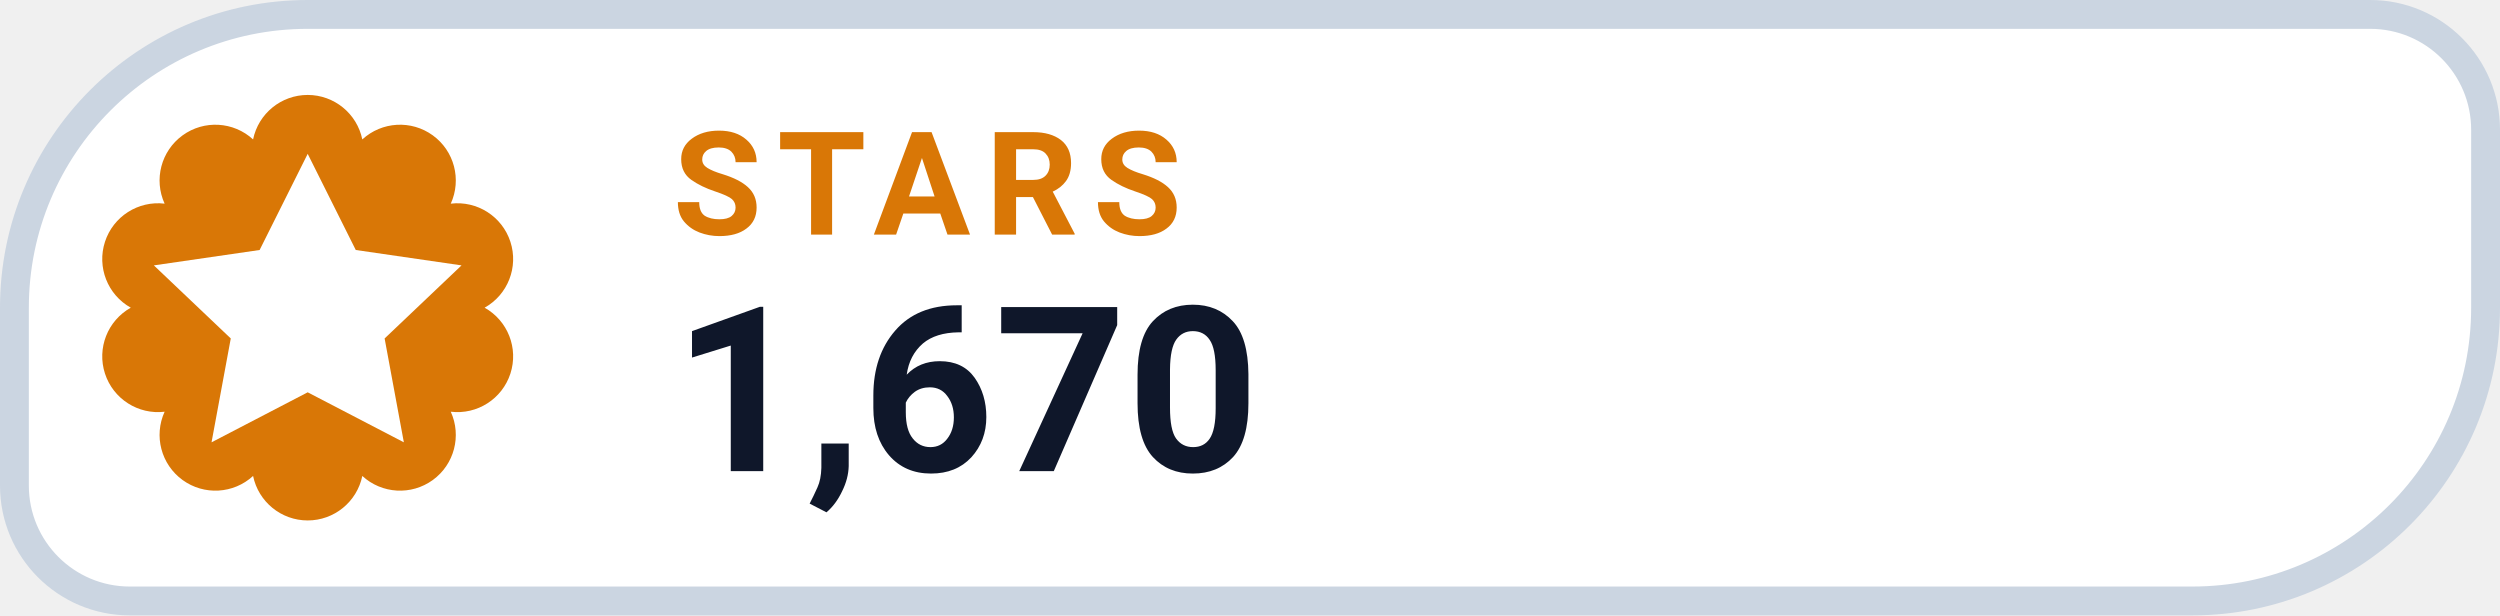
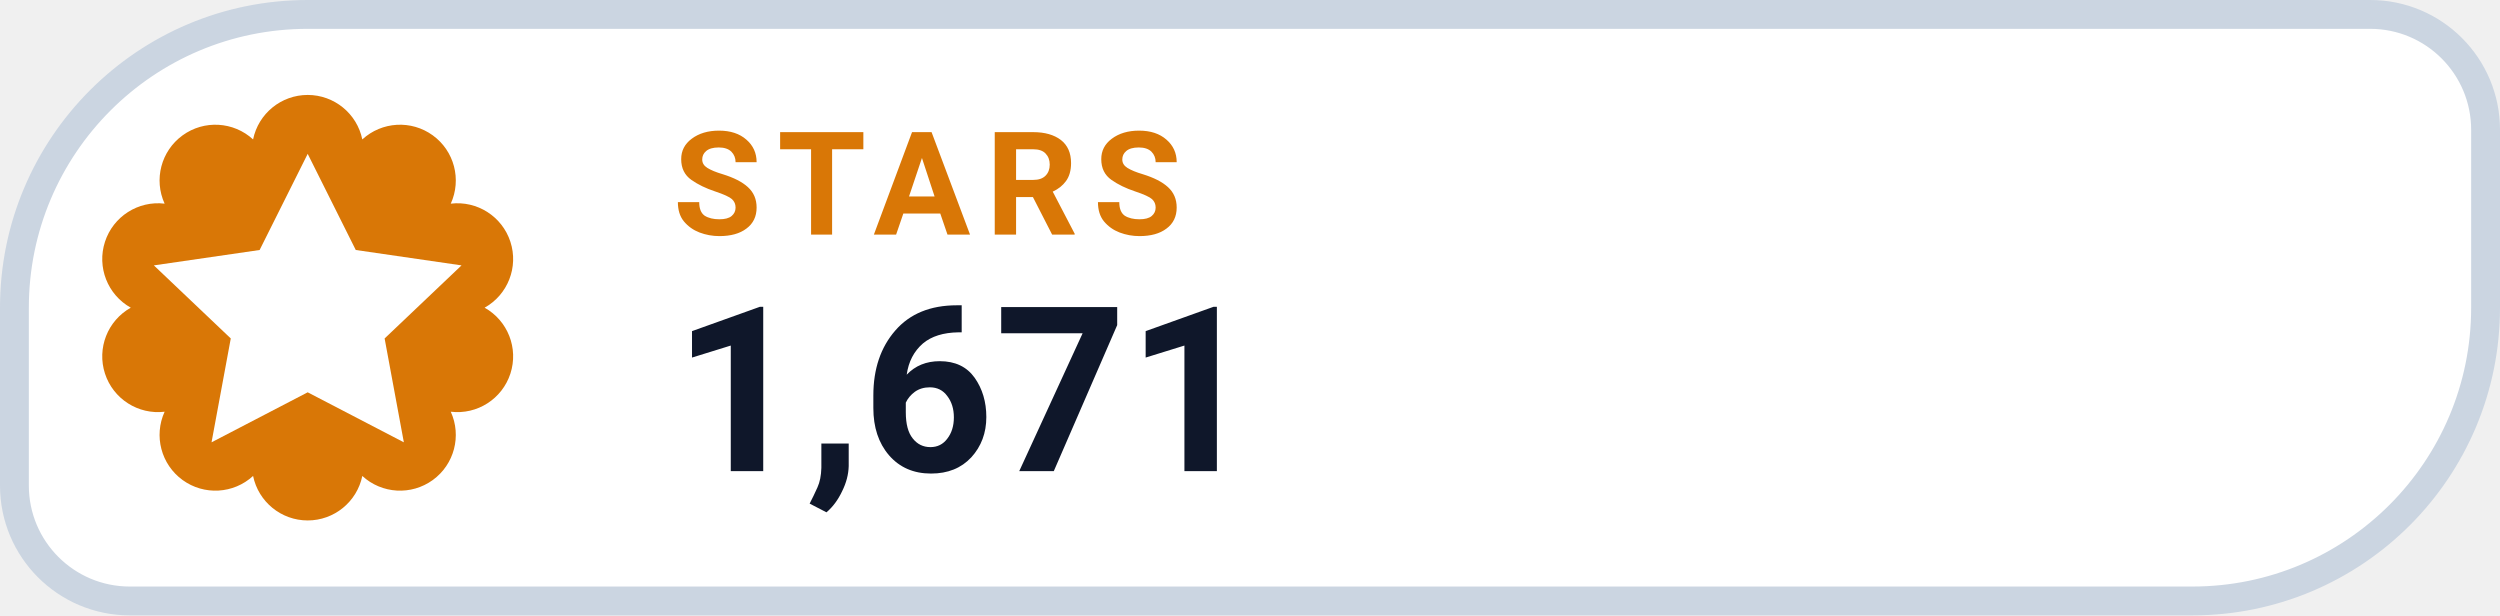
- <svg xmlns="http://www.w3.org/2000/svg" width="130" height="32" viewBox="0 0 130 32" role="img" aria-label="STARS 1,670">
+ <svg xmlns="http://www.w3.org/2000/svg" width="130" height="32" viewBox="0 0 130 32" role="img" aria-label="STARS 1,671">
  <path d="M 16.00 0.75 H 123.25 A 6.00 6.00 0 0 1 129.25 6.75 V 16.00 A 15.25 15.25 0 0 1 114.00 31.25 H 6.75 A 6.00 6.00 0 0 1 0.75 25.25 V 16.00 A 15.25 15.25 0 0 1 16.00 0.75 Z" fill="#FFFFFF" stroke="#CBD5E1" stroke-width="1.5" />
  <path d="M 13.16 7.25 A 2.90 2.90 0 0 1 18.84 7.25 A 2.90 2.90 0 0 1 23.44 10.59 A 2.90 2.90 0 0 1 25.20 16.00 A 2.90 2.90 0 0 1 23.44 21.41 A 2.90 2.90 0 0 1 18.84 24.75 A 2.90 2.90 0 0 1 13.16 24.75 A 2.90 2.90 0 0 1 8.56 21.41 A 2.90 2.90 0 0 1 6.80 16.00 A 2.90 2.90 0 0 1 8.56 10.59 A 2.90 2.90 0 0 1 13.16 7.25 Z" fill="#D97706" />
  <g transform="translate(16 16)" style="color:#FFFFFF;">
    <path d="M0 -8 l2.5 5 5.5 .8 -4 3.8 1 5.4 -5 -2.6 -5 2.6 1 -5.4 -4 -3.8 5.5 -.8 Z" fill="currentColor" />
  </g>
  <text x="35" y="12.2" fill="#D97706" font-family="-apple-system,BlinkMacSystemFont,'Segoe UI',Roboto,Helvetica,Arial,sans-serif" font-size="7.5" font-weight="700" letter-spacing=".8">STARS</text>
-   <text x="35" y="24.5" fill="#0F172A" font-family="-apple-system,BlinkMacSystemFont,'Segoe UI',Roboto,Helvetica,Arial,sans-serif" font-size="12" font-weight="750">1,670</text>
+   <text x="35" y="24.5" fill="#0F172A" font-family="-apple-system,BlinkMacSystemFont,'Segoe UI',Roboto,Helvetica,Arial,sans-serif" font-size="12" font-weight="750">1,671</text>
</svg>
